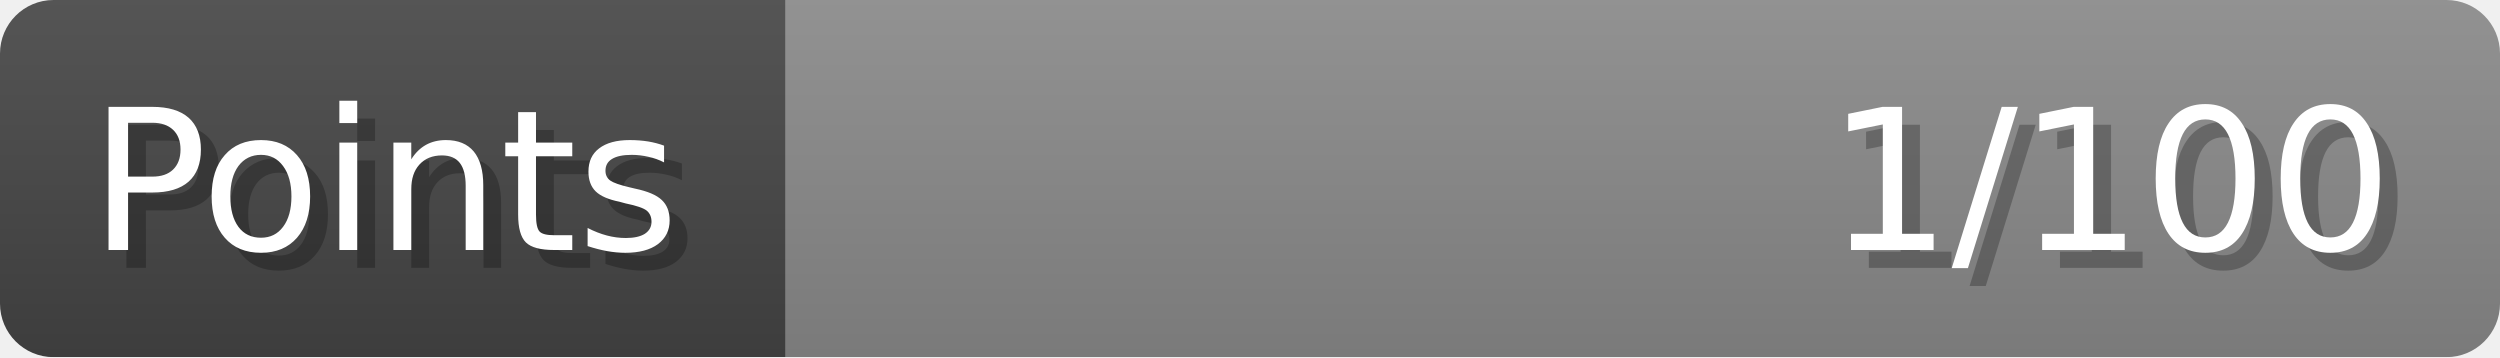
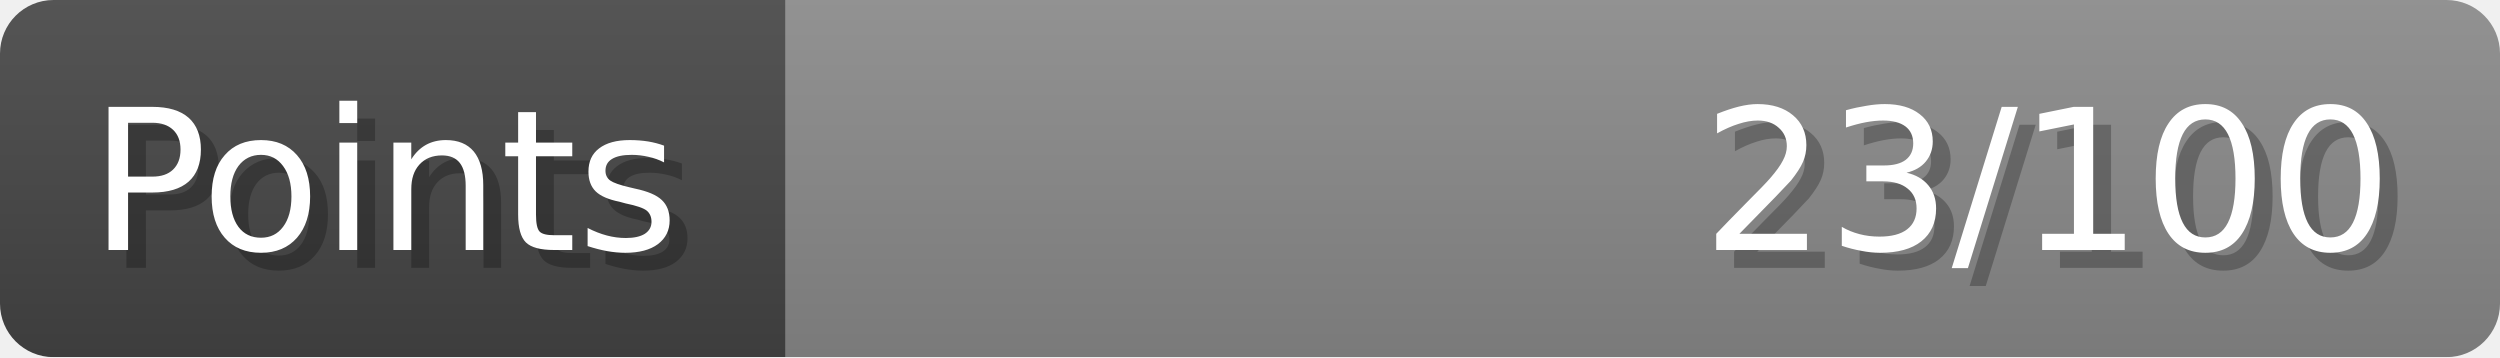
- <svg xmlns="http://www.w3.org/2000/svg" width="140px" height="20px" role="img" aria-label="Points: 1/100">
+ <svg xmlns="http://www.w3.org/2000/svg" width="140px" height="20px" role="img" aria-label="Points: 23/100">
  <linearGradient id="a" x2="0" y2="100%">
    <stop offset="0" stop-opacity=".1" stop-color="#EEE" />
    <stop offset="1" stop-opacity=".1" />
  </linearGradient>
  <mask id="m">
    <rect width="100%" height="100%" rx="3" fill="#FFF" />
  </mask>
  <g mask="url(#m)">
    <rect x="0" y="0" width="44" height="20" fill="#444" />
    <svg x="44" y="0" width="96" height="20">
      <rect width="100%" height="100%" fill="#888888" />
      <rect width="0%" height="100%" fill="#33CC11" transform="">
-         <animate attributeName="width" begin="0.5s" dur="600ms" from="0%" to="1%" repeatCount="1" fill="freeze" calcMode="spline" keyTimes="0; 1" keySplines="0.3, 0.61, 0.355, 1" />
+         <animate attributeName="width" begin="0.5s" dur="600ms" from="0%" to="23%" repeatCount="1" fill="freeze" calcMode="spline" keyTimes="0; 1" keySplines="0.3, 0.61, 0.355, 1" />
      </rect>
    </svg>
    <rect width="140" height="20" fill="url(#a)" />
  </g>
  <g aria-hidden="true" font-size="11" font-family="Verdana, DejaVu Sans, sans-serif" fill="#FFFFFF">
    <text x="6" y="15" fill="#000" opacity="0.25">Points</text>
    <text x="5" y="14">Points</text>
-     <text x="135" y="15" fill="#000" opacity="0.25" text-anchor="end">1/100</text>
-     <text x="134" y="14" text-anchor="end">1/100</text>
+     <text x="135" y="15" fill="#000" opacity="0.25" text-anchor="end">23/100</text>
+     <text x="134" y="14" text-anchor="end">23/100</text>
  </g>
</svg>
